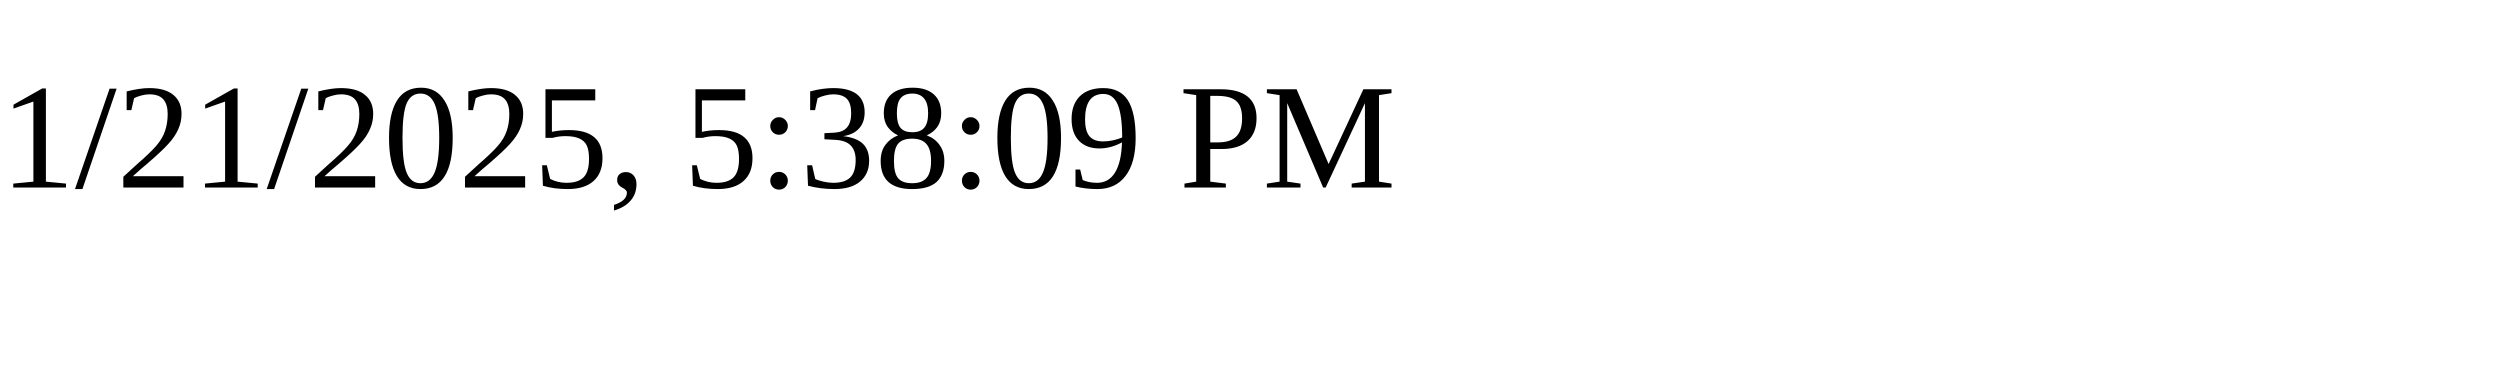
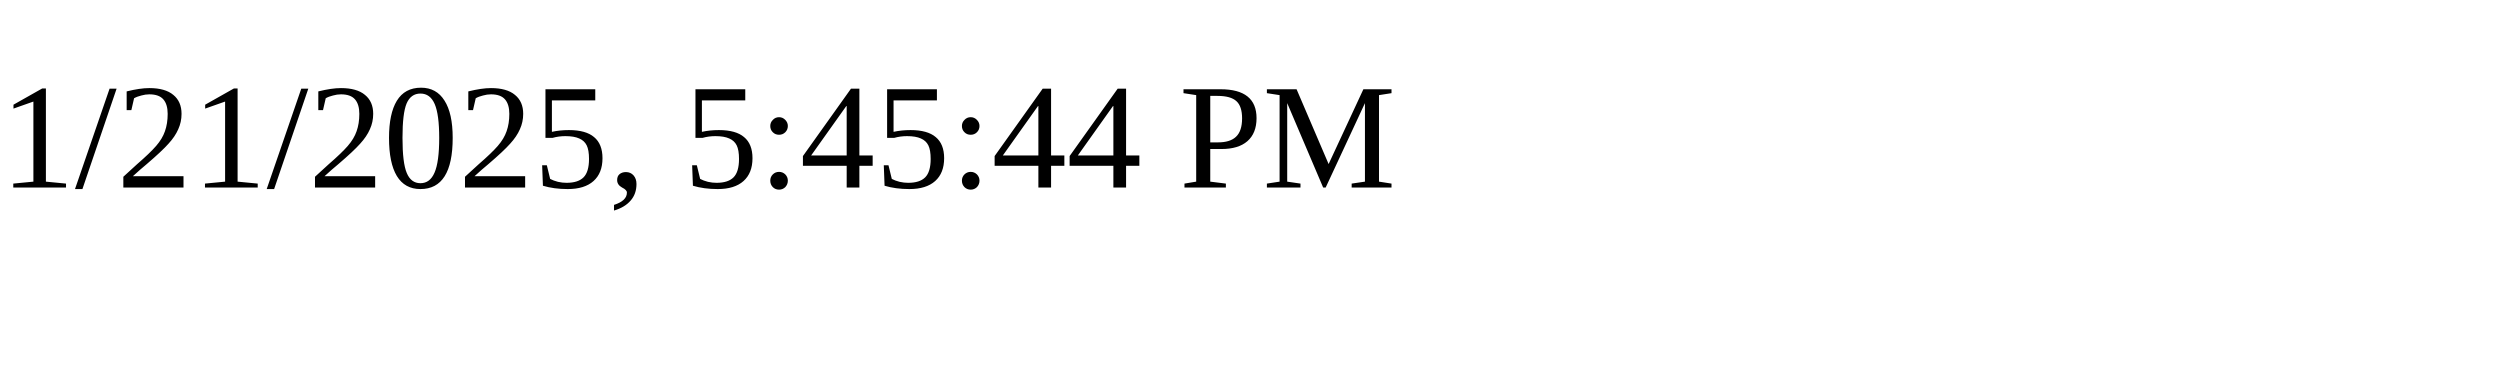
<svg xmlns="http://www.w3.org/2000/svg" height="30" width="200">
-   <text x="0" y="15">1/21/2025, 5:38:09 PM</text>
+   <text x="0" y="15">1/21/2025, 5:45:44 PM</text>
</svg>
